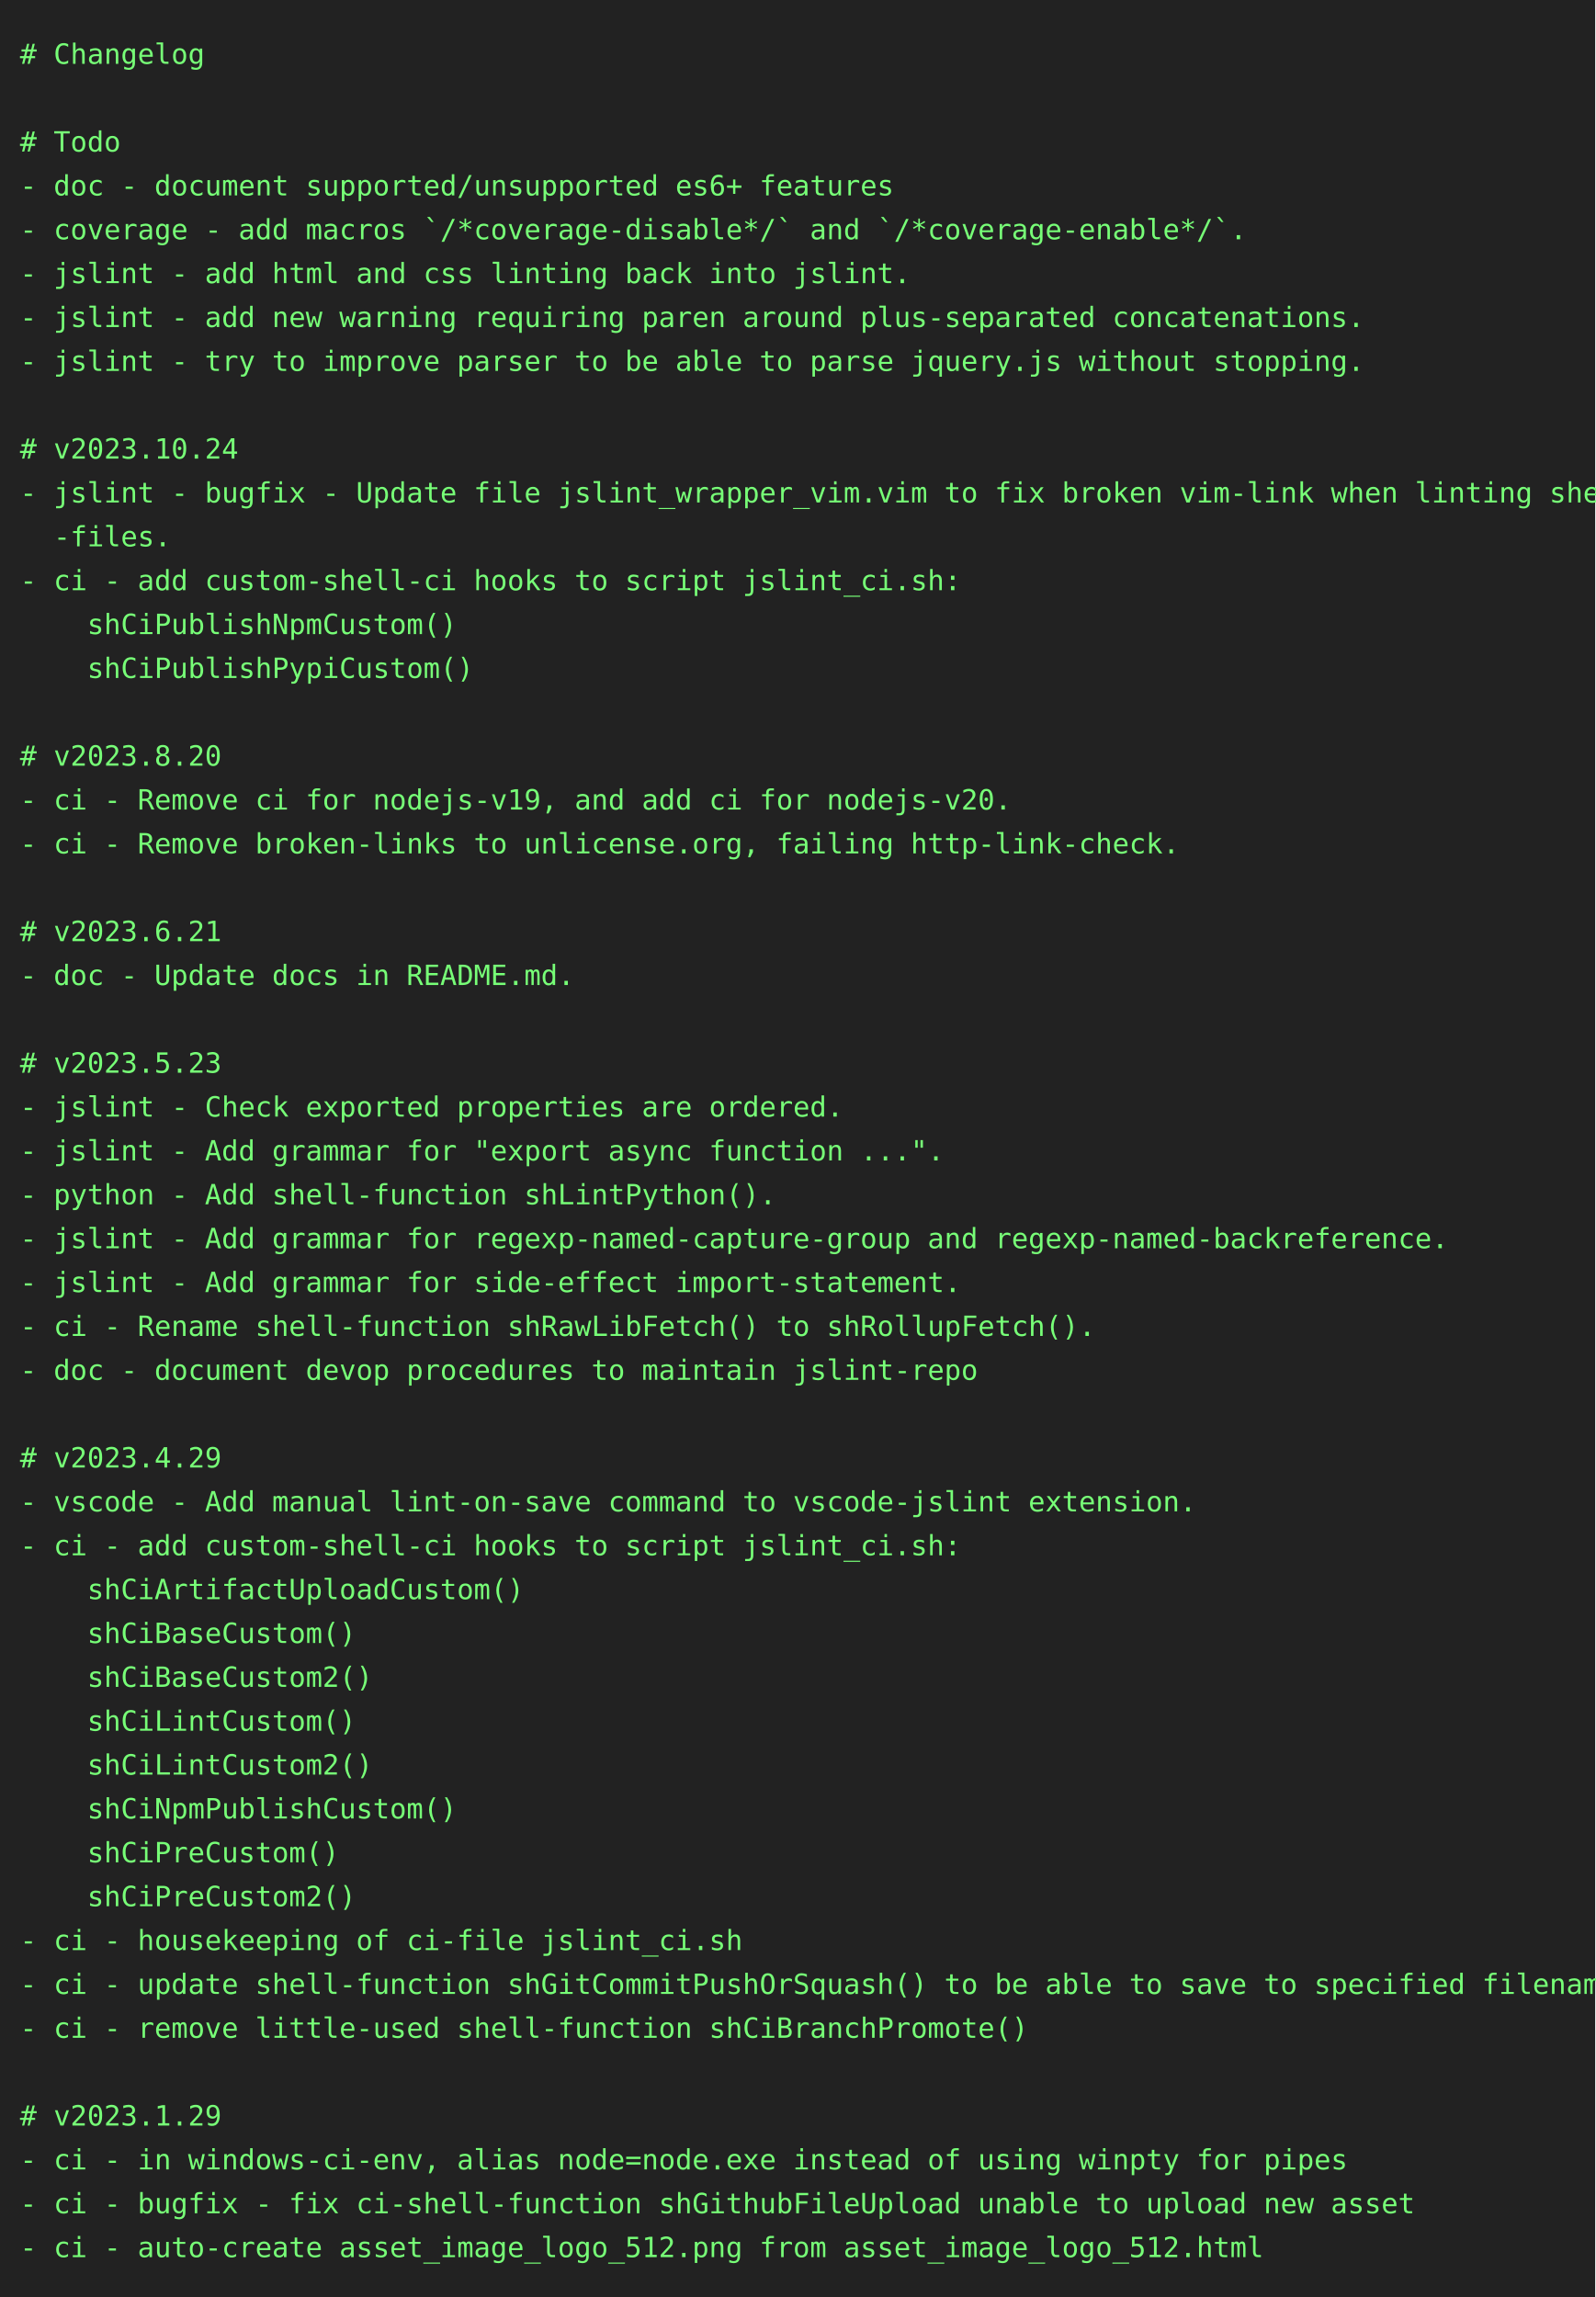
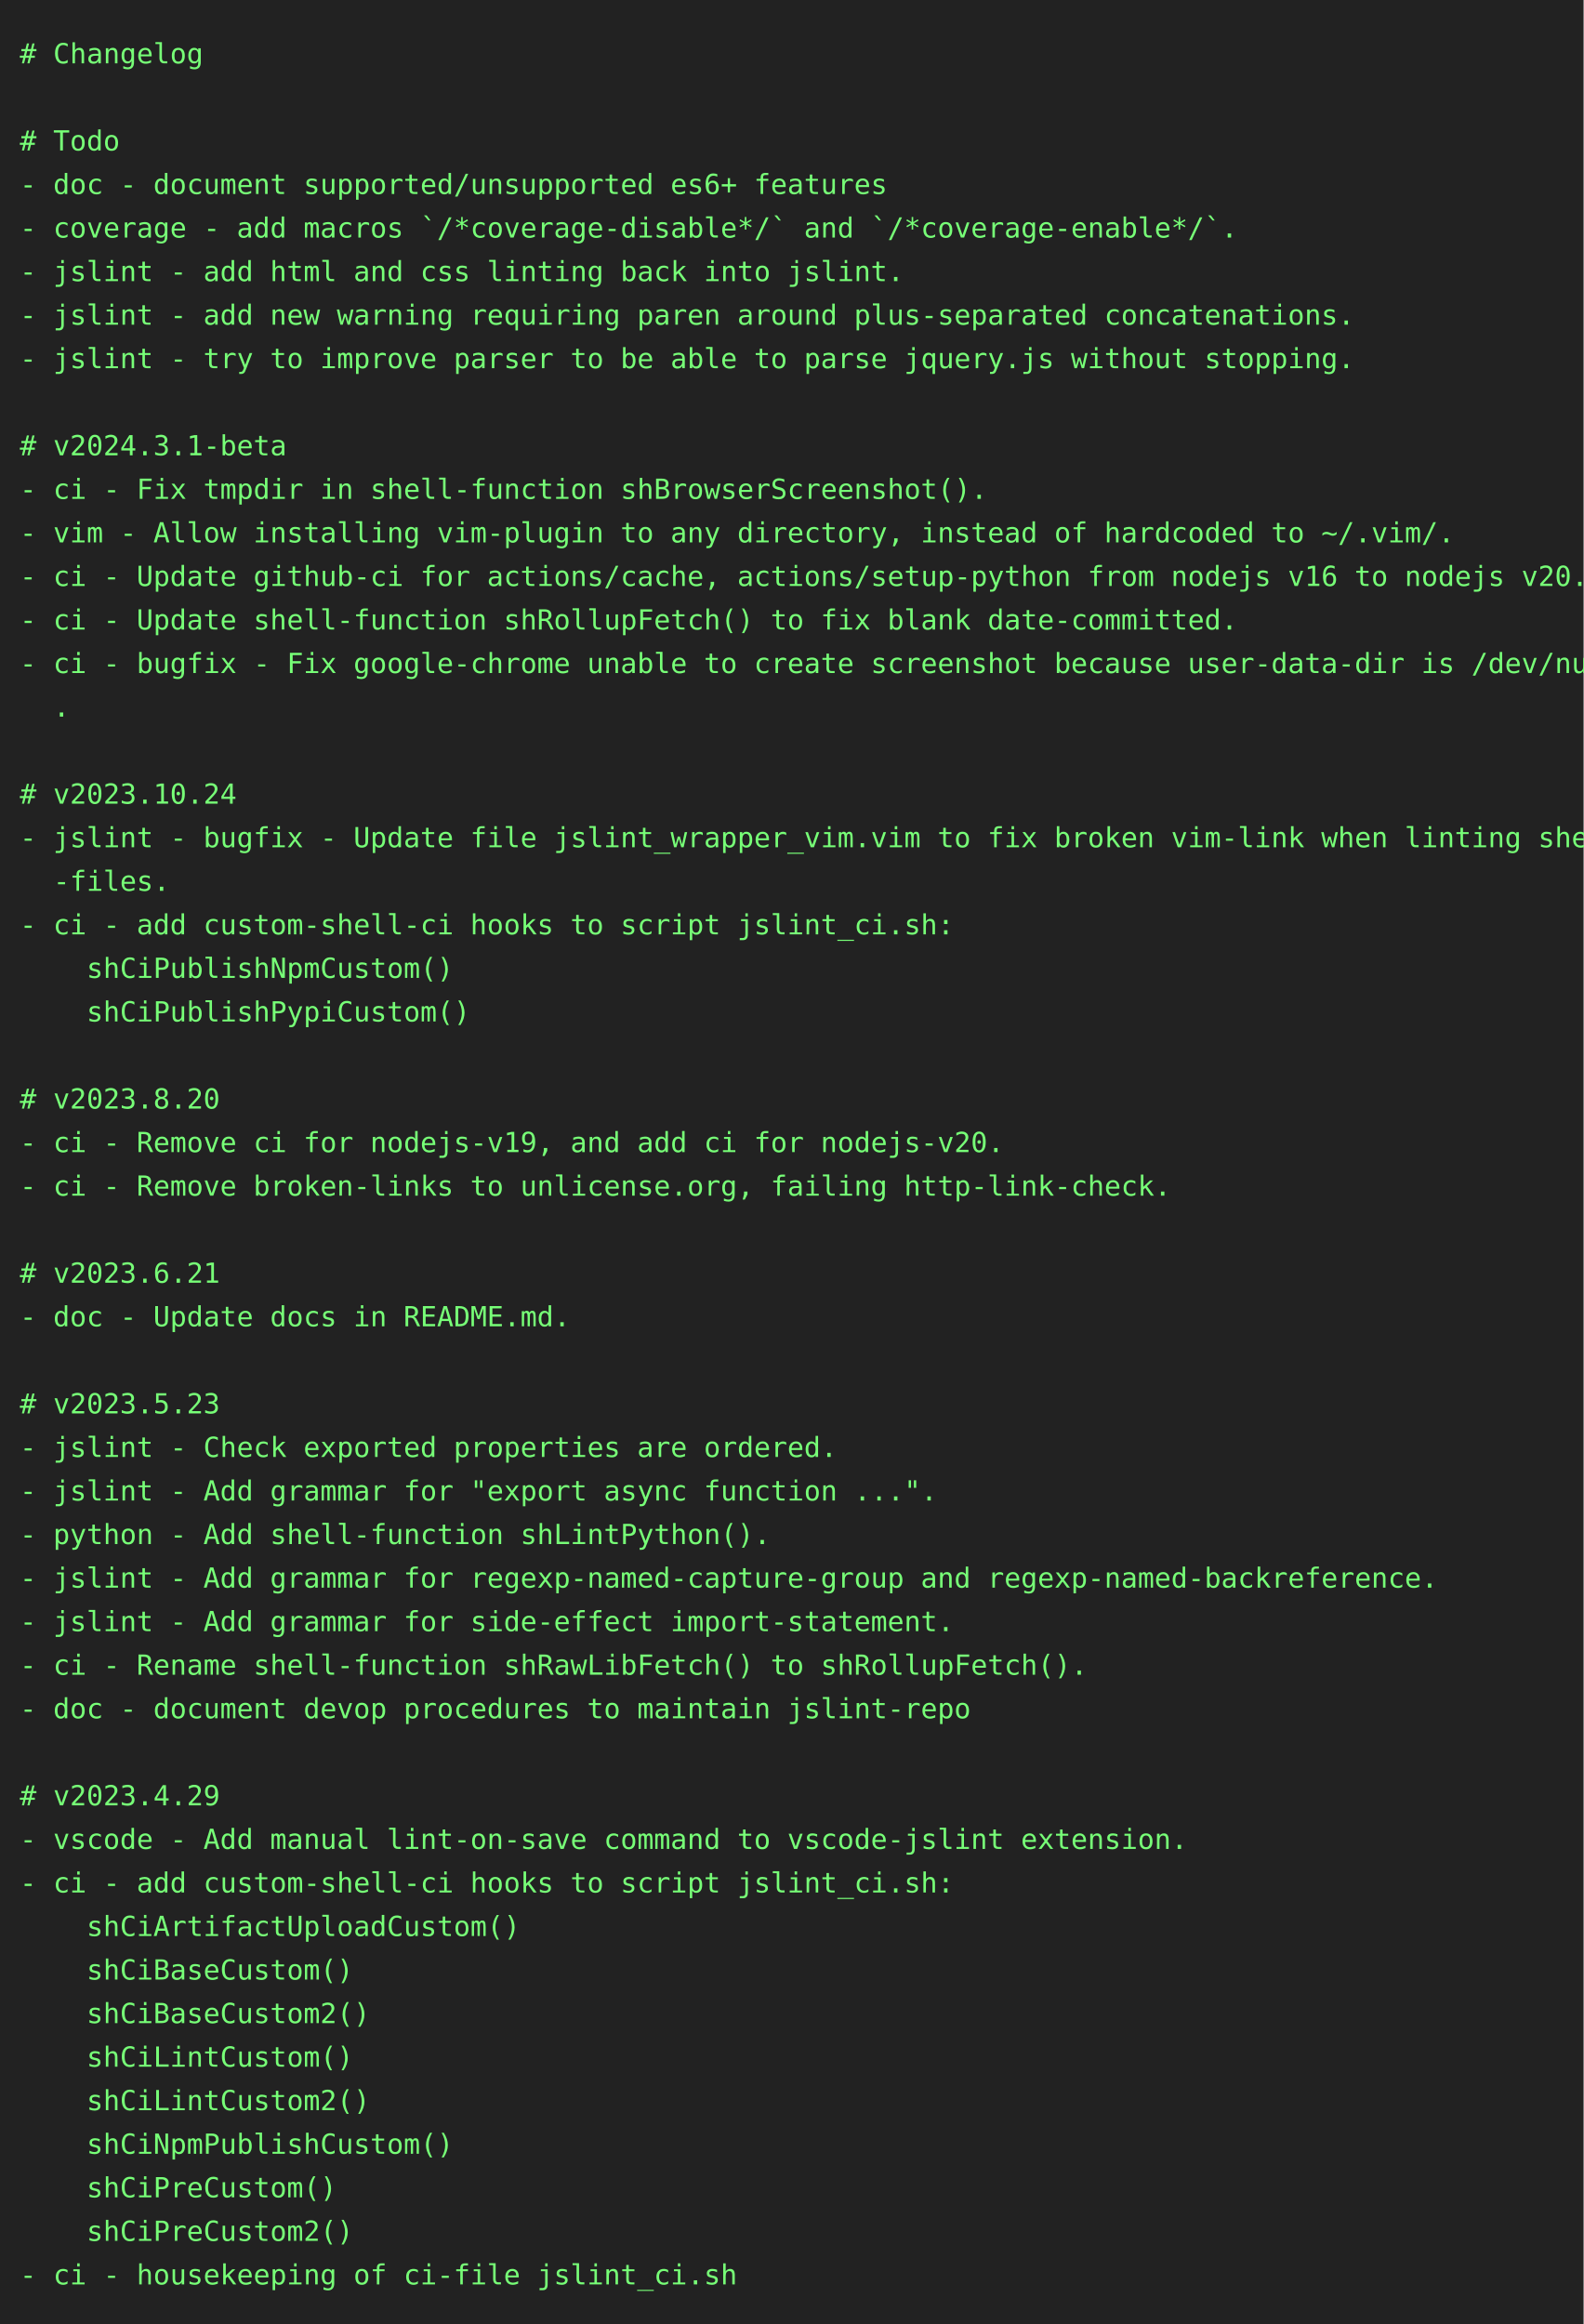
- <svg xmlns="http://www.w3.org/2000/svg" height="1152" width="800">
-   <rect height="1152" fill="#222" width="800" />
+ <svg xmlns="http://www.w3.org/2000/svg" height="1174" width="800">
+   <rect height="1174" fill="#222" width="800" />
  <text fill="#7f7" font-family="consolas, menlo, monospace" font-size="14" xml:space="preserve">
    <tspan lengthAdjust="spacingAndGlyphs" textLength="768" x="10" y="32"># Changelog                                                                                      </tspan>
    <tspan lengthAdjust="spacingAndGlyphs" textLength="768" x="10" y="54">                                                                                                 </tspan>
    <tspan lengthAdjust="spacingAndGlyphs" textLength="768" x="10" y="76"># Todo                                                                                           </tspan>
    <tspan lengthAdjust="spacingAndGlyphs" textLength="768" x="10" y="98">- doc - document supported/unsupported es6+ features                                             </tspan>
    <tspan lengthAdjust="spacingAndGlyphs" textLength="768" x="10" y="120">- coverage - add macros `/*coverage-disable*/` and `/*coverage-enable*/`.                        </tspan>
    <tspan lengthAdjust="spacingAndGlyphs" textLength="768" x="10" y="142">- jslint - add html and css linting back into jslint.                                            </tspan>
    <tspan lengthAdjust="spacingAndGlyphs" textLength="768" x="10" y="164">- jslint - add new warning requiring paren around plus-separated concatenations.                 </tspan>
    <tspan lengthAdjust="spacingAndGlyphs" textLength="768" x="10" y="186">- jslint - try to improve parser to be able to parse jquery.js without stopping.                 </tspan>
    <tspan lengthAdjust="spacingAndGlyphs" textLength="768" x="10" y="208">                                                                                                 </tspan>
-     <tspan lengthAdjust="spacingAndGlyphs" textLength="768" x="10" y="230"># v2023.10.24                                                                                    </tspan>
-     <tspan lengthAdjust="spacingAndGlyphs" textLength="768" x="10" y="252">- jslint - bugfix - Update file jslint_wrapper_vim.vim to fix broken vim-link when linting shell\</tspan>
-     <tspan lengthAdjust="spacingAndGlyphs" textLength="768" x="10" y="274">  -files.                                                                                        </tspan>
-     <tspan lengthAdjust="spacingAndGlyphs" textLength="768" x="10" y="296">- ci - add custom-shell-ci hooks to script jslint_ci.sh:                                         </tspan>
-     <tspan lengthAdjust="spacingAndGlyphs" textLength="768" x="10" y="318">    shCiPublishNpmCustom()                                                                       </tspan>
-     <tspan lengthAdjust="spacingAndGlyphs" textLength="768" x="10" y="340">    shCiPublishPypiCustom()                                                                      </tspan>
-     <tspan lengthAdjust="spacingAndGlyphs" textLength="768" x="10" y="362">                                                                                                 </tspan>
-     <tspan lengthAdjust="spacingAndGlyphs" textLength="768" x="10" y="384"># v2023.8.20                                                                                     </tspan>
-     <tspan lengthAdjust="spacingAndGlyphs" textLength="768" x="10" y="406">- ci - Remove ci for nodejs-v19, and add ci for nodejs-v20.                                      </tspan>
-     <tspan lengthAdjust="spacingAndGlyphs" textLength="768" x="10" y="428">- ci - Remove broken-links to unlicense.org, failing http-link-check.                            </tspan>
-     <tspan lengthAdjust="spacingAndGlyphs" textLength="768" x="10" y="450">                                                                                                 </tspan>
-     <tspan lengthAdjust="spacingAndGlyphs" textLength="768" x="10" y="472"># v2023.6.21                                                                                     </tspan>
-     <tspan lengthAdjust="spacingAndGlyphs" textLength="768" x="10" y="494">- doc - Update docs in README.md.                                                                </tspan>
-     <tspan lengthAdjust="spacingAndGlyphs" textLength="768" x="10" y="516">                                                                                                 </tspan>
-     <tspan lengthAdjust="spacingAndGlyphs" textLength="768" x="10" y="538"># v2023.5.23                                                                                     </tspan>
-     <tspan lengthAdjust="spacingAndGlyphs" textLength="768" x="10" y="560">- jslint - Check exported properties are ordered.                                                </tspan>
-     <tspan lengthAdjust="spacingAndGlyphs" textLength="768" x="10" y="582">- jslint - Add grammar for "export async function ...".                                          </tspan>
-     <tspan lengthAdjust="spacingAndGlyphs" textLength="768" x="10" y="604">- python - Add shell-function shLintPython().                                                    </tspan>
-     <tspan lengthAdjust="spacingAndGlyphs" textLength="768" x="10" y="626">- jslint - Add grammar for regexp-named-capture-group and regexp-named-backreference.            </tspan>
-     <tspan lengthAdjust="spacingAndGlyphs" textLength="768" x="10" y="648">- jslint - Add grammar for side-effect import-statement.                                         </tspan>
-     <tspan lengthAdjust="spacingAndGlyphs" textLength="768" x="10" y="670">- ci - Rename shell-function shRawLibFetch() to shRollupFetch().                                 </tspan>
-     <tspan lengthAdjust="spacingAndGlyphs" textLength="768" x="10" y="692">- doc - document devop procedures to maintain jslint-repo                                        </tspan>
-     <tspan lengthAdjust="spacingAndGlyphs" textLength="768" x="10" y="714">                                                                                                 </tspan>
-     <tspan lengthAdjust="spacingAndGlyphs" textLength="768" x="10" y="736"># v2023.4.29                                                                                     </tspan>
-     <tspan lengthAdjust="spacingAndGlyphs" textLength="768" x="10" y="758">- vscode - Add manual lint-on-save command to vscode-jslint extension.                           </tspan>
-     <tspan lengthAdjust="spacingAndGlyphs" textLength="768" x="10" y="780">- ci - add custom-shell-ci hooks to script jslint_ci.sh:                                         </tspan>
-     <tspan lengthAdjust="spacingAndGlyphs" textLength="768" x="10" y="802">    shCiArtifactUploadCustom()                                                                   </tspan>
-     <tspan lengthAdjust="spacingAndGlyphs" textLength="768" x="10" y="824">    shCiBaseCustom()                                                                             </tspan>
-     <tspan lengthAdjust="spacingAndGlyphs" textLength="768" x="10" y="846">    shCiBaseCustom2()                                                                            </tspan>
-     <tspan lengthAdjust="spacingAndGlyphs" textLength="768" x="10" y="868">    shCiLintCustom()                                                                             </tspan>
-     <tspan lengthAdjust="spacingAndGlyphs" textLength="768" x="10" y="890">    shCiLintCustom2()                                                                            </tspan>
-     <tspan lengthAdjust="spacingAndGlyphs" textLength="768" x="10" y="912">    shCiNpmPublishCustom()                                                                       </tspan>
-     <tspan lengthAdjust="spacingAndGlyphs" textLength="768" x="10" y="934">    shCiPreCustom()                                                                              </tspan>
-     <tspan lengthAdjust="spacingAndGlyphs" textLength="768" x="10" y="956">    shCiPreCustom2()                                                                             </tspan>
-     <tspan lengthAdjust="spacingAndGlyphs" textLength="768" x="10" y="978">- ci - housekeeping of ci-file jslint_ci.sh                                                      </tspan>
-     <tspan lengthAdjust="spacingAndGlyphs" textLength="768" x="10" y="1000">- ci - update shell-function shGitCommitPushOrSquash() to be able to save to specified filename  </tspan>
-     <tspan lengthAdjust="spacingAndGlyphs" textLength="768" x="10" y="1022">- ci - remove little-used shell-function shCiBranchPromote()                                     </tspan>
-     <tspan lengthAdjust="spacingAndGlyphs" textLength="768" x="10" y="1044">                                                                                                 </tspan>
-     <tspan lengthAdjust="spacingAndGlyphs" textLength="768" x="10" y="1066"># v2023.1.29                                                                                     </tspan>
-     <tspan lengthAdjust="spacingAndGlyphs" textLength="768" x="10" y="1088">- ci - in windows-ci-env, alias node=node.exe instead of using winpty for pipes                  </tspan>
-     <tspan lengthAdjust="spacingAndGlyphs" textLength="768" x="10" y="1110">- ci - bugfix - fix ci-shell-function shGithubFileUpload unable to upload new asset              </tspan>
-     <tspan lengthAdjust="spacingAndGlyphs" textLength="768" x="10" y="1132">- ci - auto-create asset_image_logo_512.png from asset_image_logo_512.html                       </tspan>
+     <tspan lengthAdjust="spacingAndGlyphs" textLength="768" x="10" y="230"># v2024.3.1-beta                                                                                 </tspan>
+     <tspan lengthAdjust="spacingAndGlyphs" textLength="768" x="10" y="252">- ci - Fix tmpdir in shell-function shBrowserScreenshot().                                       </tspan>
+     <tspan lengthAdjust="spacingAndGlyphs" textLength="768" x="10" y="274">- vim - Allow installing vim-plugin to any directory, instead of hardcoded to ~/.vim/.           </tspan>
+     <tspan lengthAdjust="spacingAndGlyphs" textLength="768" x="10" y="296">- ci - Update github-ci for actions/cache, actions/setup-python from nodejs v16 to nodejs v20.   </tspan>
+     <tspan lengthAdjust="spacingAndGlyphs" textLength="768" x="10" y="318">- ci - Update shell-function shRollupFetch() to fix blank date-committed.                        </tspan>
+     <tspan lengthAdjust="spacingAndGlyphs" textLength="768" x="10" y="340">- ci - bugfix - Fix google-chrome unable to create screenshot because user-data-dir is /dev/null\</tspan>
+     <tspan lengthAdjust="spacingAndGlyphs" textLength="768" x="10" y="362">  .                                                                                              </tspan>
+     <tspan lengthAdjust="spacingAndGlyphs" textLength="768" x="10" y="384">                                                                                                 </tspan>
+     <tspan lengthAdjust="spacingAndGlyphs" textLength="768" x="10" y="406"># v2023.10.24                                                                                    </tspan>
+     <tspan lengthAdjust="spacingAndGlyphs" textLength="768" x="10" y="428">- jslint - bugfix - Update file jslint_wrapper_vim.vim to fix broken vim-link when linting shell\</tspan>
+     <tspan lengthAdjust="spacingAndGlyphs" textLength="768" x="10" y="450">  -files.                                                                                        </tspan>
+     <tspan lengthAdjust="spacingAndGlyphs" textLength="768" x="10" y="472">- ci - add custom-shell-ci hooks to script jslint_ci.sh:                                         </tspan>
+     <tspan lengthAdjust="spacingAndGlyphs" textLength="768" x="10" y="494">    shCiPublishNpmCustom()                                                                       </tspan>
+     <tspan lengthAdjust="spacingAndGlyphs" textLength="768" x="10" y="516">    shCiPublishPypiCustom()                                                                      </tspan>
+     <tspan lengthAdjust="spacingAndGlyphs" textLength="768" x="10" y="538">                                                                                                 </tspan>
+     <tspan lengthAdjust="spacingAndGlyphs" textLength="768" x="10" y="560"># v2023.8.20                                                                                     </tspan>
+     <tspan lengthAdjust="spacingAndGlyphs" textLength="768" x="10" y="582">- ci - Remove ci for nodejs-v19, and add ci for nodejs-v20.                                      </tspan>
+     <tspan lengthAdjust="spacingAndGlyphs" textLength="768" x="10" y="604">- ci - Remove broken-links to unlicense.org, failing http-link-check.                            </tspan>
+     <tspan lengthAdjust="spacingAndGlyphs" textLength="768" x="10" y="626">                                                                                                 </tspan>
+     <tspan lengthAdjust="spacingAndGlyphs" textLength="768" x="10" y="648"># v2023.6.21                                                                                     </tspan>
+     <tspan lengthAdjust="spacingAndGlyphs" textLength="768" x="10" y="670">- doc - Update docs in README.md.                                                                </tspan>
+     <tspan lengthAdjust="spacingAndGlyphs" textLength="768" x="10" y="692">                                                                                                 </tspan>
+     <tspan lengthAdjust="spacingAndGlyphs" textLength="768" x="10" y="714"># v2023.5.23                                                                                     </tspan>
+     <tspan lengthAdjust="spacingAndGlyphs" textLength="768" x="10" y="736">- jslint - Check exported properties are ordered.                                                </tspan>
+     <tspan lengthAdjust="spacingAndGlyphs" textLength="768" x="10" y="758">- jslint - Add grammar for "export async function ...".                                          </tspan>
+     <tspan lengthAdjust="spacingAndGlyphs" textLength="768" x="10" y="780">- python - Add shell-function shLintPython().                                                    </tspan>
+     <tspan lengthAdjust="spacingAndGlyphs" textLength="768" x="10" y="802">- jslint - Add grammar for regexp-named-capture-group and regexp-named-backreference.            </tspan>
+     <tspan lengthAdjust="spacingAndGlyphs" textLength="768" x="10" y="824">- jslint - Add grammar for side-effect import-statement.                                         </tspan>
+     <tspan lengthAdjust="spacingAndGlyphs" textLength="768" x="10" y="846">- ci - Rename shell-function shRawLibFetch() to shRollupFetch().                                 </tspan>
+     <tspan lengthAdjust="spacingAndGlyphs" textLength="768" x="10" y="868">- doc - document devop procedures to maintain jslint-repo                                        </tspan>
+     <tspan lengthAdjust="spacingAndGlyphs" textLength="768" x="10" y="890">                                                                                                 </tspan>
+     <tspan lengthAdjust="spacingAndGlyphs" textLength="768" x="10" y="912"># v2023.4.29                                                                                     </tspan>
+     <tspan lengthAdjust="spacingAndGlyphs" textLength="768" x="10" y="934">- vscode - Add manual lint-on-save command to vscode-jslint extension.                           </tspan>
+     <tspan lengthAdjust="spacingAndGlyphs" textLength="768" x="10" y="956">- ci - add custom-shell-ci hooks to script jslint_ci.sh:                                         </tspan>
+     <tspan lengthAdjust="spacingAndGlyphs" textLength="768" x="10" y="978">    shCiArtifactUploadCustom()                                                                   </tspan>
+     <tspan lengthAdjust="spacingAndGlyphs" textLength="768" x="10" y="1000">    shCiBaseCustom()                                                                             </tspan>
+     <tspan lengthAdjust="spacingAndGlyphs" textLength="768" x="10" y="1022">    shCiBaseCustom2()                                                                            </tspan>
+     <tspan lengthAdjust="spacingAndGlyphs" textLength="768" x="10" y="1044">    shCiLintCustom()                                                                             </tspan>
+     <tspan lengthAdjust="spacingAndGlyphs" textLength="768" x="10" y="1066">    shCiLintCustom2()                                                                            </tspan>
+     <tspan lengthAdjust="spacingAndGlyphs" textLength="768" x="10" y="1088">    shCiNpmPublishCustom()                                                                       </tspan>
+     <tspan lengthAdjust="spacingAndGlyphs" textLength="768" x="10" y="1110">    shCiPreCustom()                                                                              </tspan>
+     <tspan lengthAdjust="spacingAndGlyphs" textLength="768" x="10" y="1132">    shCiPreCustom2()                                                                             </tspan>
+     <tspan lengthAdjust="spacingAndGlyphs" textLength="768" x="10" y="1154">- ci - housekeeping of ci-file jslint_ci.sh                                                      </tspan>
  </text>
</svg>
